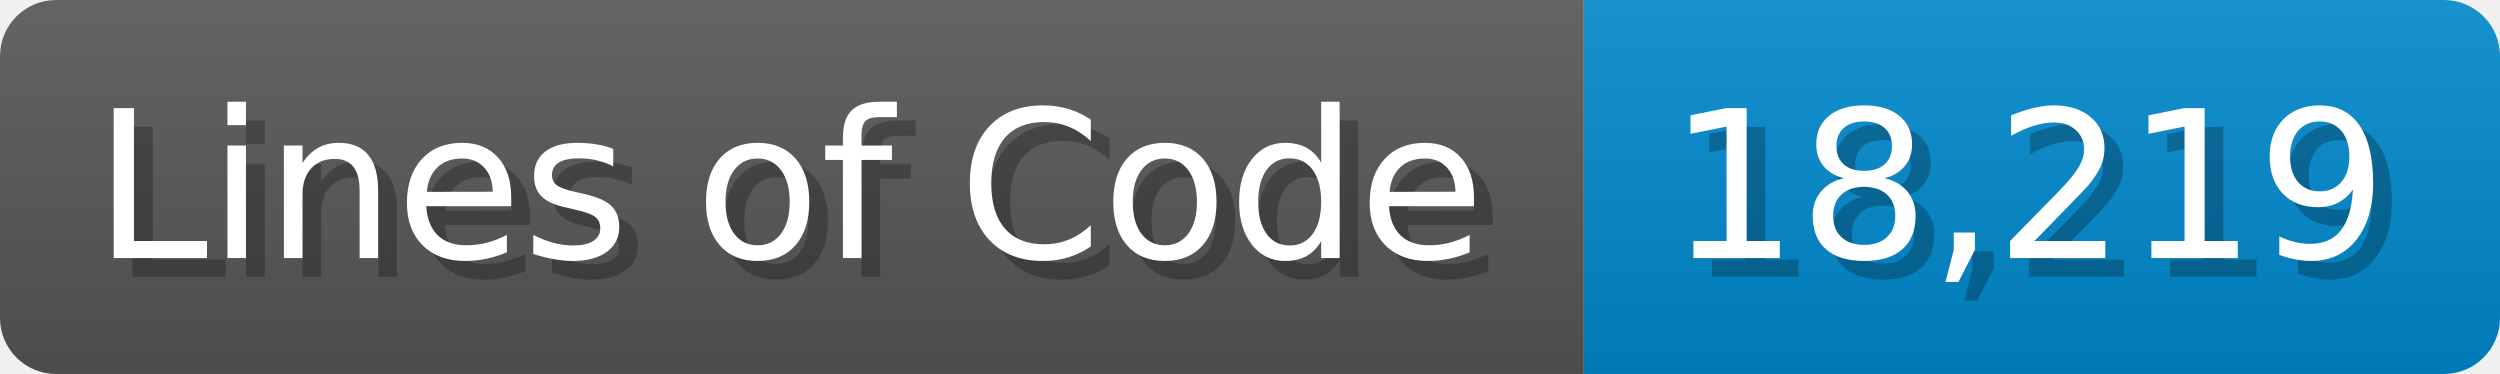
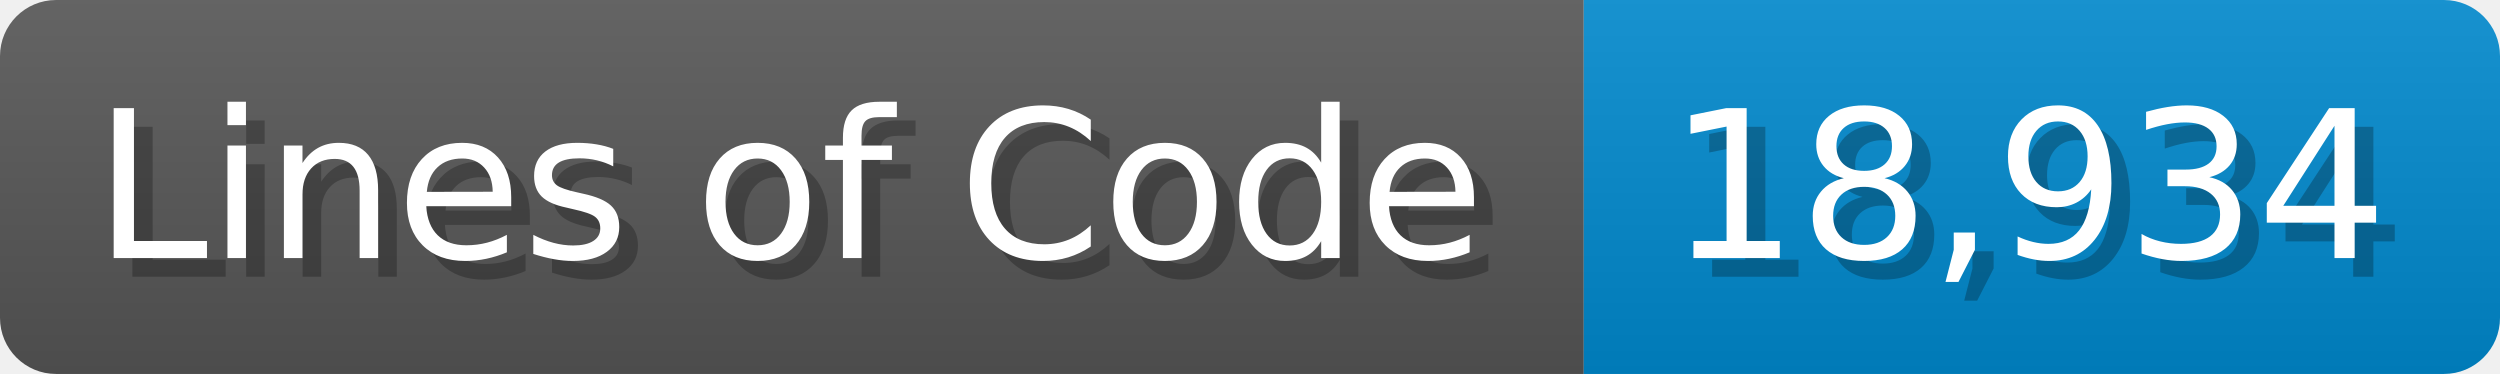
<svg xmlns="http://www.w3.org/2000/svg" width="133.7" height="20" viewBox="0 0 1337 200">
  <linearGradient id="a" x2="0" y2="100%">
    <stop offset="0" stop-opacity=".1" stop-color="#EEE" />
    <stop offset="1" stop-opacity=".1" />
  </linearGradient>
  <mask id="m">
    <rect width="1337" height="200" rx="30" fill="#FFF" />
  </mask>
  <g mask="url(#m)">
    <rect width="847" height="200" fill="#555" />
    <rect width="490" height="200" fill="#08C" x="847" />
    <rect width="1337" height="200" fill="url(#a)" />
  </g>
  <g fill="#fff" text-anchor="start" font-family="Verdana,DejaVu Sans,sans-serif" font-size="110">
    <text x="60" y="148" textLength="747" fill="#000" opacity="0.25">Lines of Code</text>
    <text x="50" y="138" textLength="747">Lines of Code</text>
-     <text x="902" y="148" textLength="390" fill="#000" opacity="0.25">18,219</text>
-     <text x="892" y="138" textLength="390">18,219</text>
+     <text x="902" y="148" textLength="390" fill="#000" opacity="0.25">18,934</text>
+     <text x="892" y="138" textLength="390">18,934</text>
  </g>
</svg>
